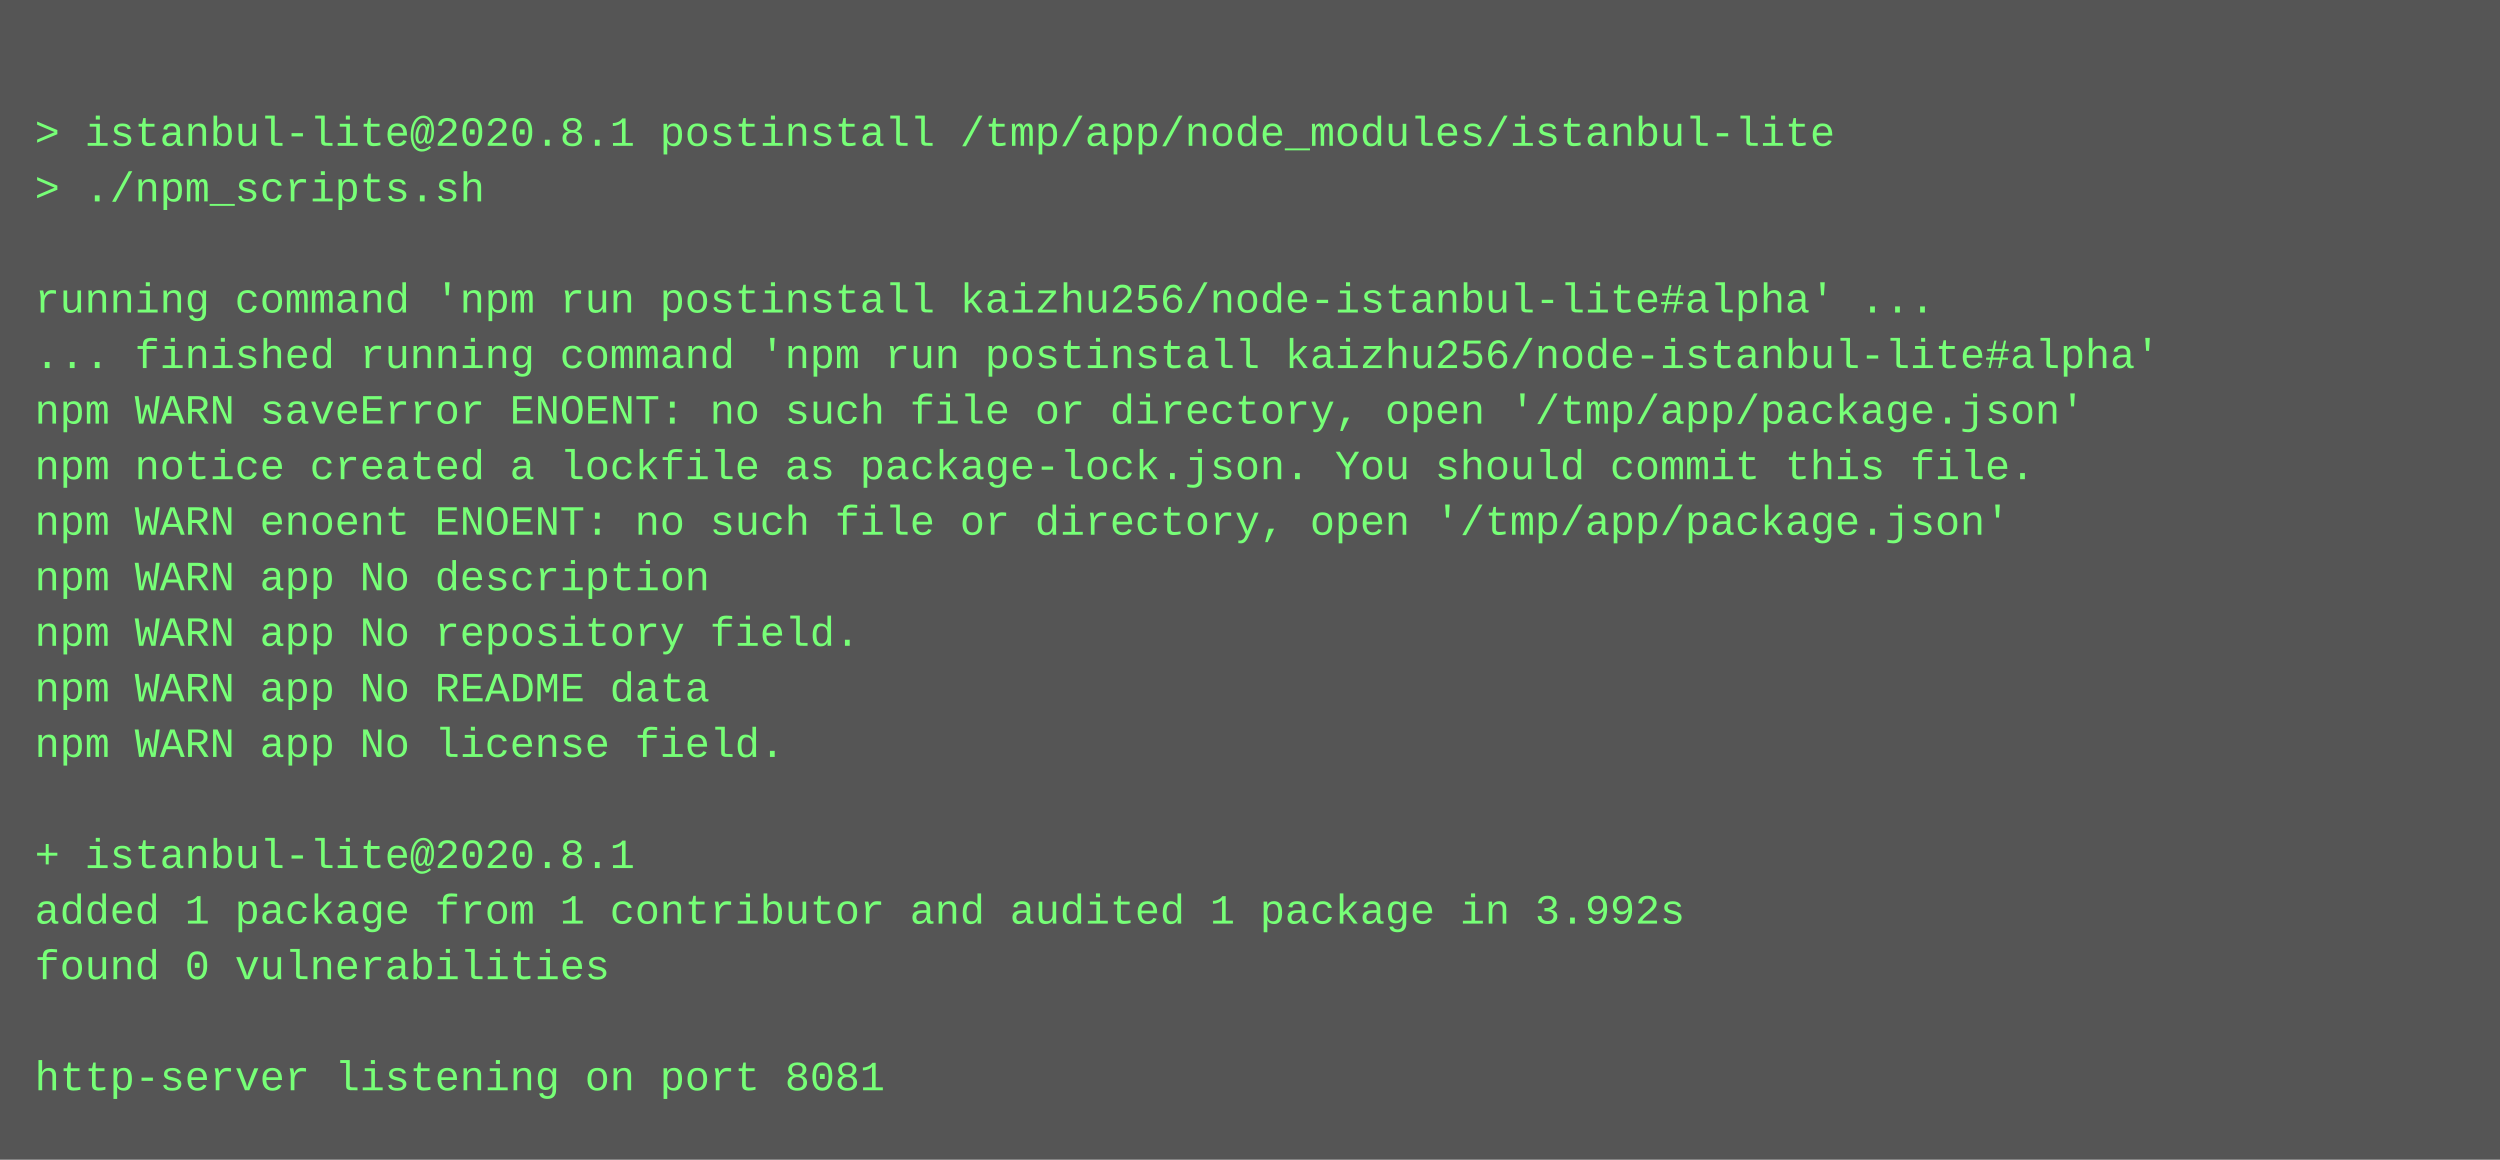
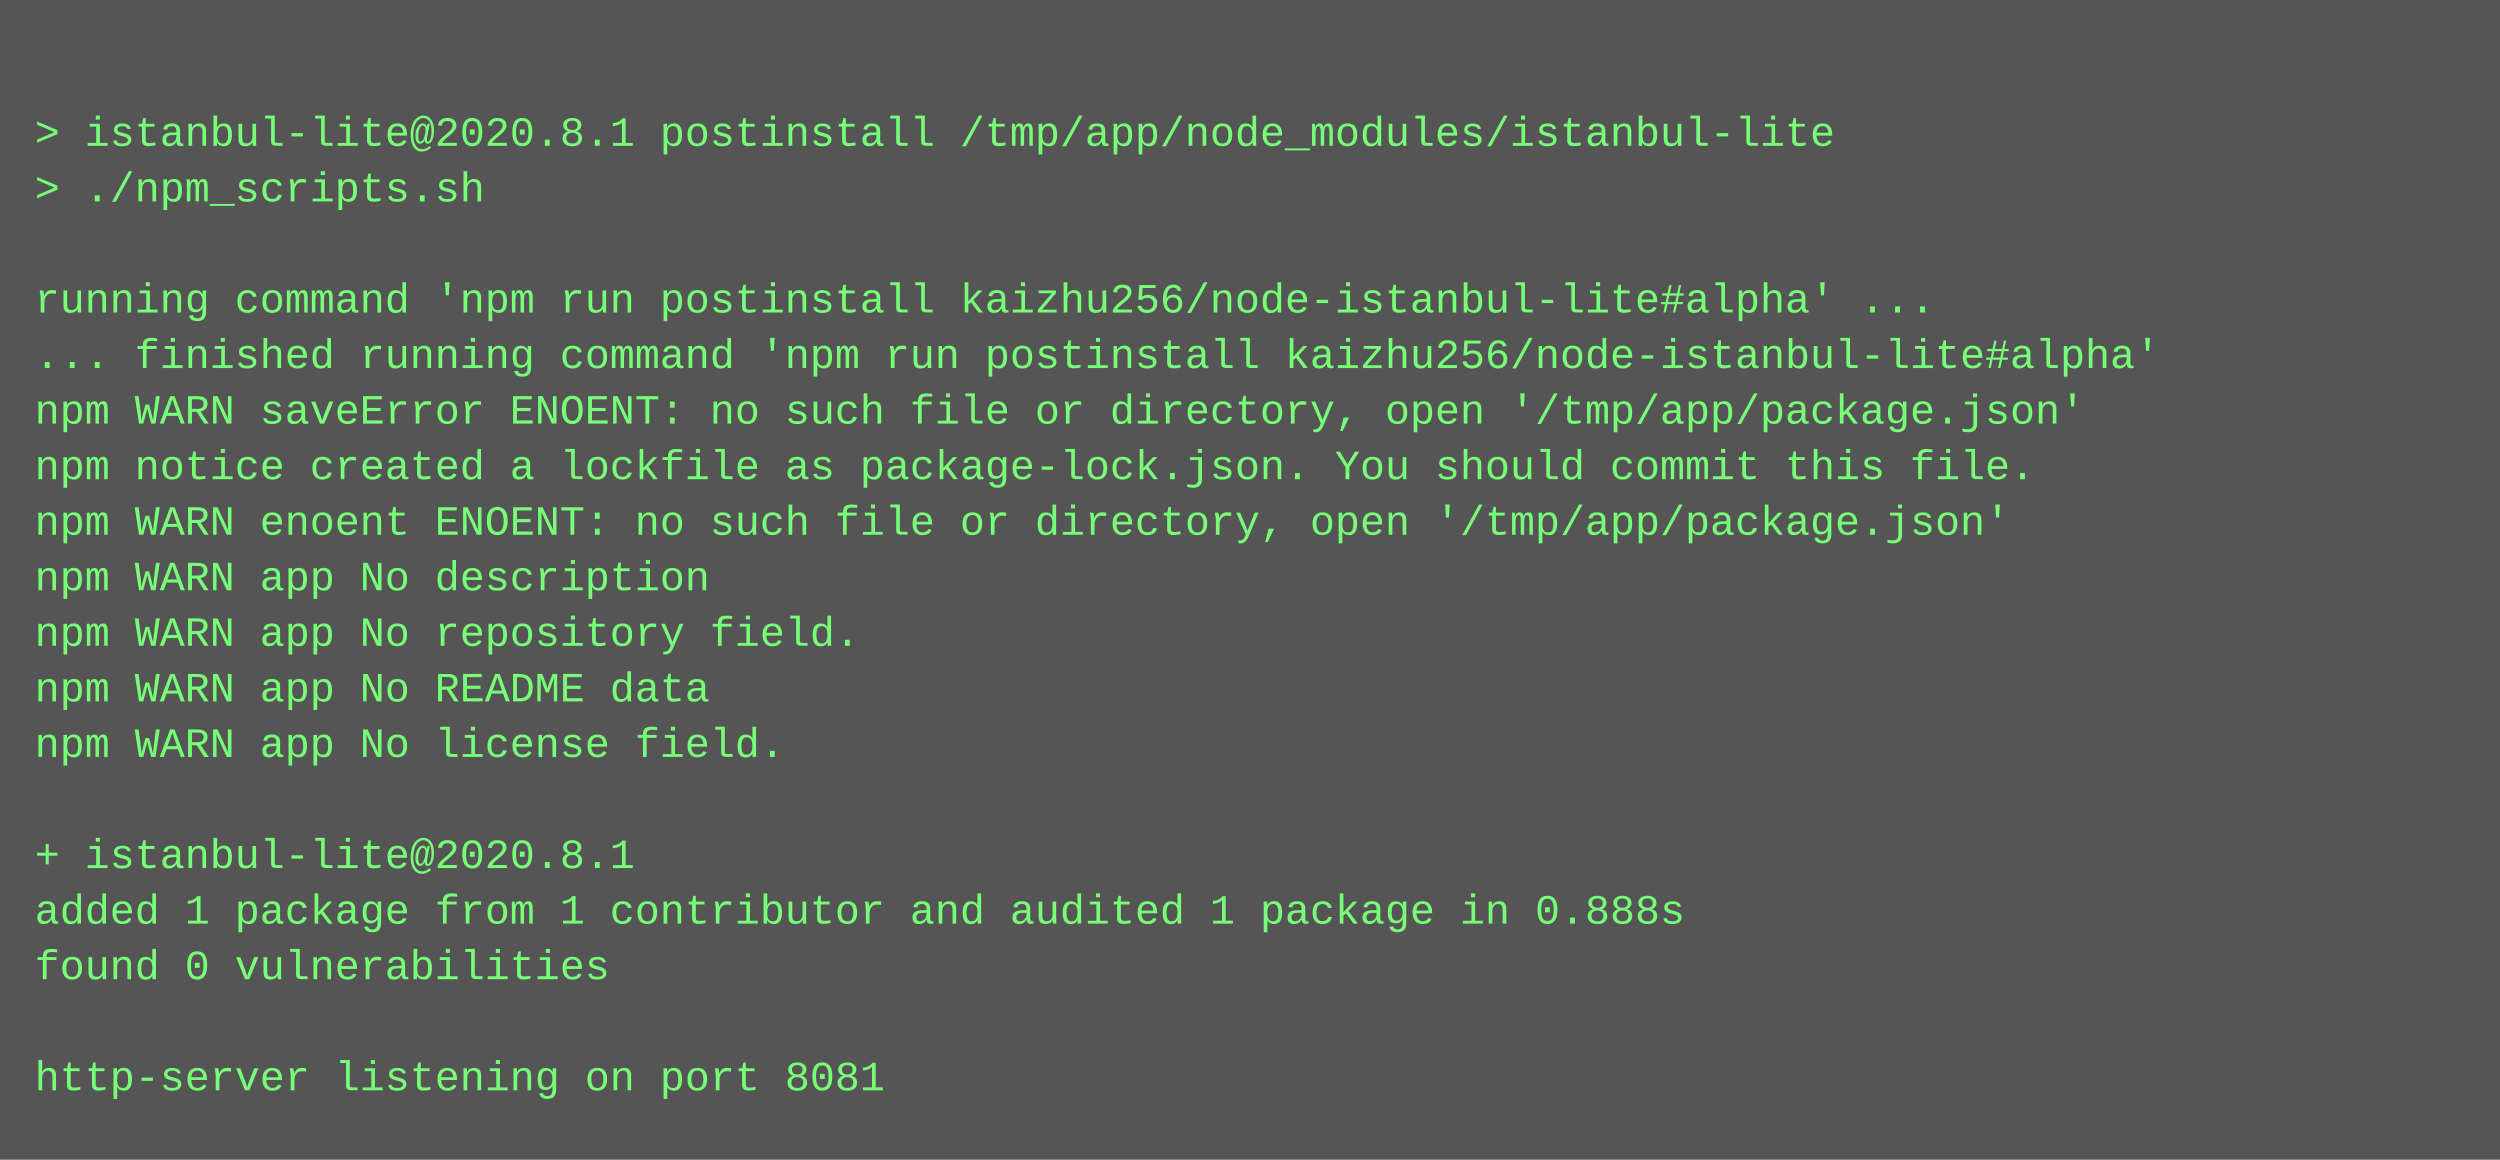
<svg xmlns="http://www.w3.org/2000/svg" height="334" width="720">
  <rect height="334" fill="#555" width="720" />
  <text fill="#7f7" font-family="Courier New" font-size="12" xml:space="preserve">
    <tspan x="10" y="26" />
    <tspan x="10" y="42">&gt; istanbul-lite@2020.8.1 postinstall /tmp/app/node_modules/istanbul-lite</tspan>
    <tspan x="10" y="58">&gt; ./npm_scripts.sh</tspan>
    <tspan x="10" y="74" />
    <tspan x="10" y="90">running command 'npm run postinstall kaizhu256/node-istanbul-lite#alpha' ...</tspan>
    <tspan x="10" y="106">... finished running command 'npm run postinstall kaizhu256/node-istanbul-lite#alpha'</tspan>
    <tspan x="10" y="122">npm WARN saveError ENOENT: no such file or directory, open '/tmp/app/package.json'</tspan>
    <tspan x="10" y="138">npm notice created a lockfile as package-lock.json. You should commit this file.</tspan>
    <tspan x="10" y="154">npm WARN enoent ENOENT: no such file or directory, open '/tmp/app/package.json'</tspan>
    <tspan x="10" y="170">npm WARN app No description</tspan>
    <tspan x="10" y="186">npm WARN app No repository field.</tspan>
    <tspan x="10" y="202">npm WARN app No README data</tspan>
    <tspan x="10" y="218">npm WARN app No license field.</tspan>
    <tspan x="10" y="234" />
    <tspan x="10" y="250">+ istanbul-lite@2020.8.1</tspan>
-     <tspan x="10" y="266">added 1 package from 1 contributor and audited 1 package in 3.992s</tspan>
+     <tspan x="10" y="266">added 1 package from 1 contributor and audited 1 package in 0.888s</tspan>
    <tspan x="10" y="282">found 0 vulnerabilities</tspan>
    <tspan x="10" y="298" />
    <tspan x="10" y="314">http-server listening on port 8081</tspan>
  </text>
</svg>
